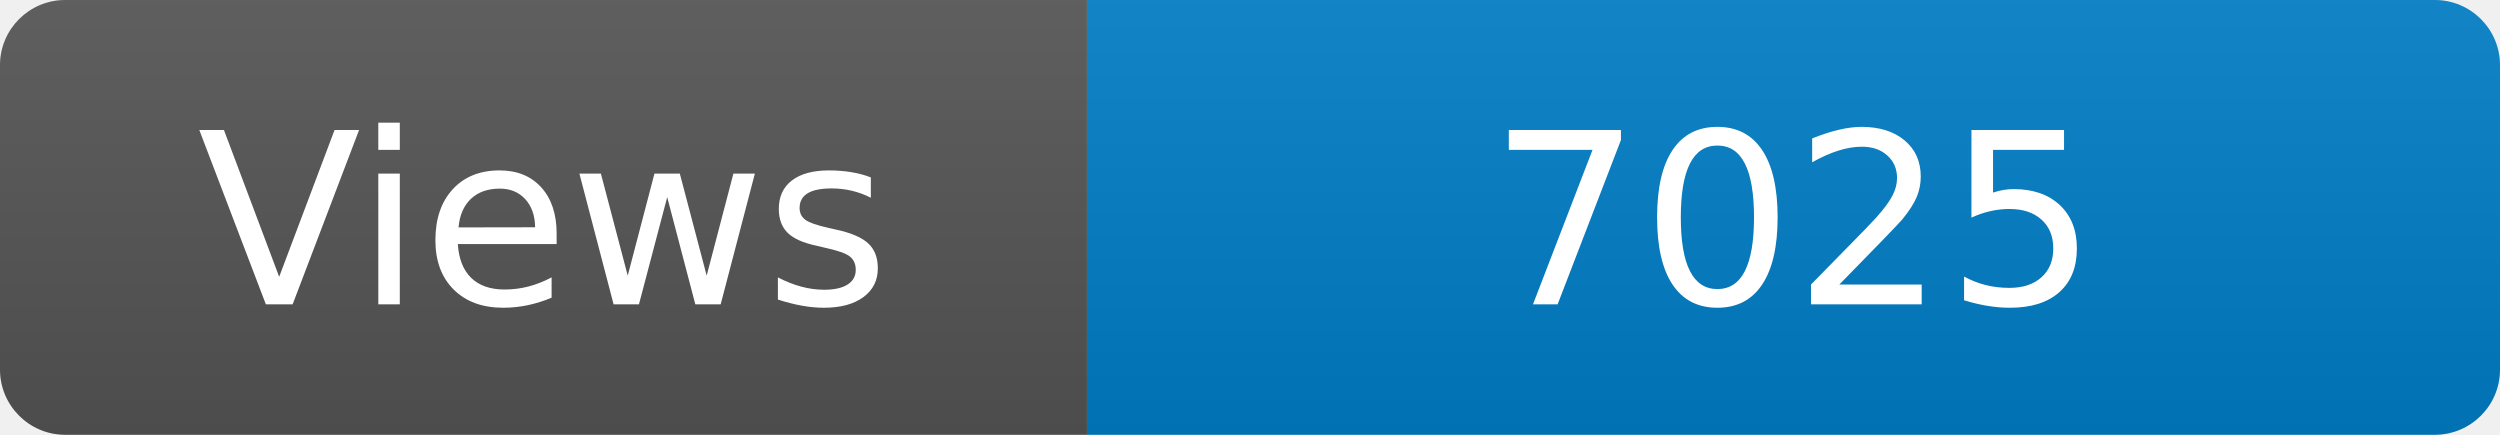
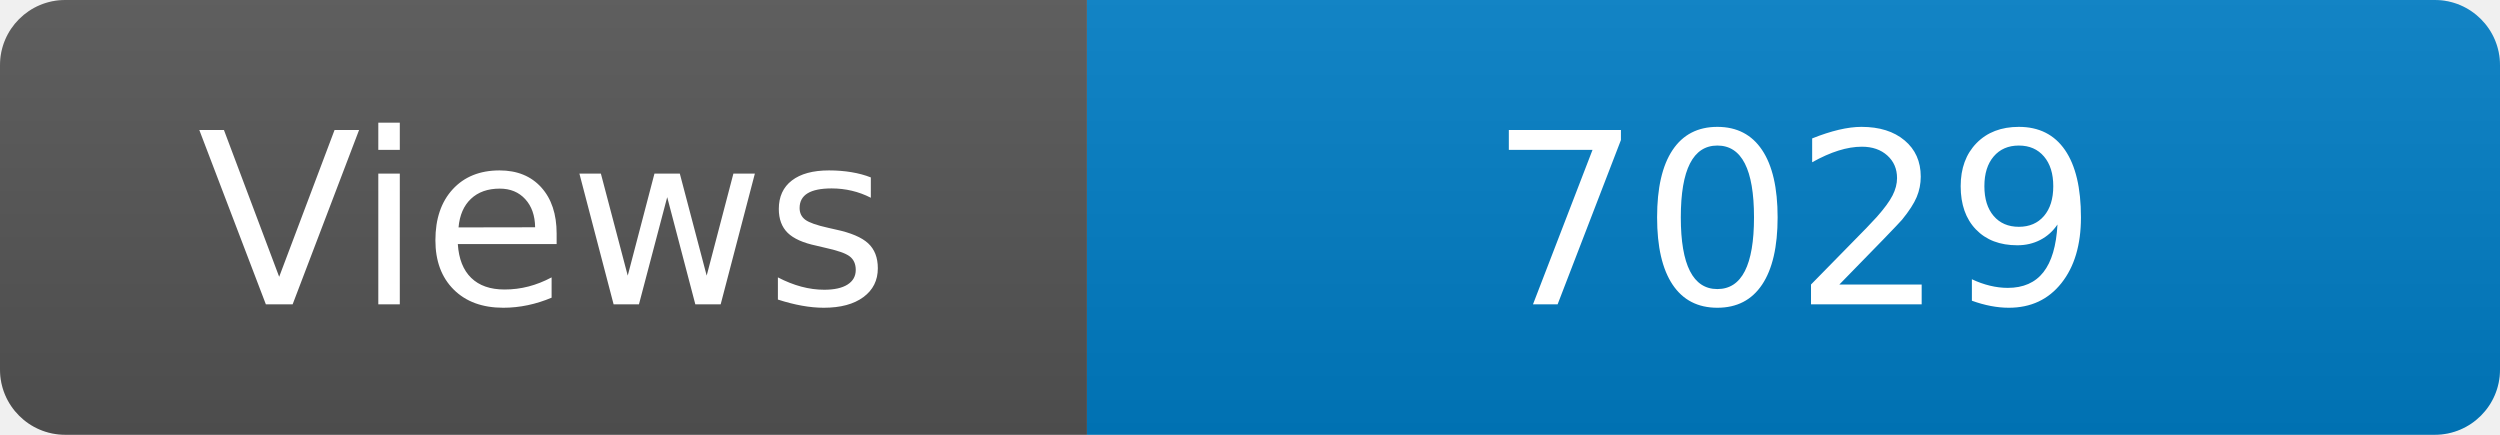
<svg xmlns="http://www.w3.org/2000/svg" width="115" height="20" role="img" aria-label="Maintained?: yes">
  <linearGradient id="s" x2="0" y2="100%">
    <stop offset="0" stop-color="#bbb" stop-opacity=".1" />
    <stop offset="1" stop-opacity=".1" />
  </linearGradient>
  <clipPath id="r">
    <rect width="115" height="20" rx="3" fill="#fff" />
  </clipPath>
  <g clip-path="url(#r)">
    <rect width="50" height="20" fill="#555" />
    <rect x="50" width="160" height="20" fill="#007ec6" />
    <rect width="115" height="20" fill="url(#s)" />
  </g>
  <g fill="#fff" text-anchor="middle" font-family="Verdana,Geneva,DejaVu Sans,sans-serif" font-size="110">
    <text x="250" y="140" transform="scale(.1)" fill="#fff">Views</text>
-     <text x="825" y="140" transform="scale(.1)" fill="#fff">7025</text>
+     <text x="825" y="140" transform="scale(.1)" fill="#fff">7029</text>
  </g>
</svg>
